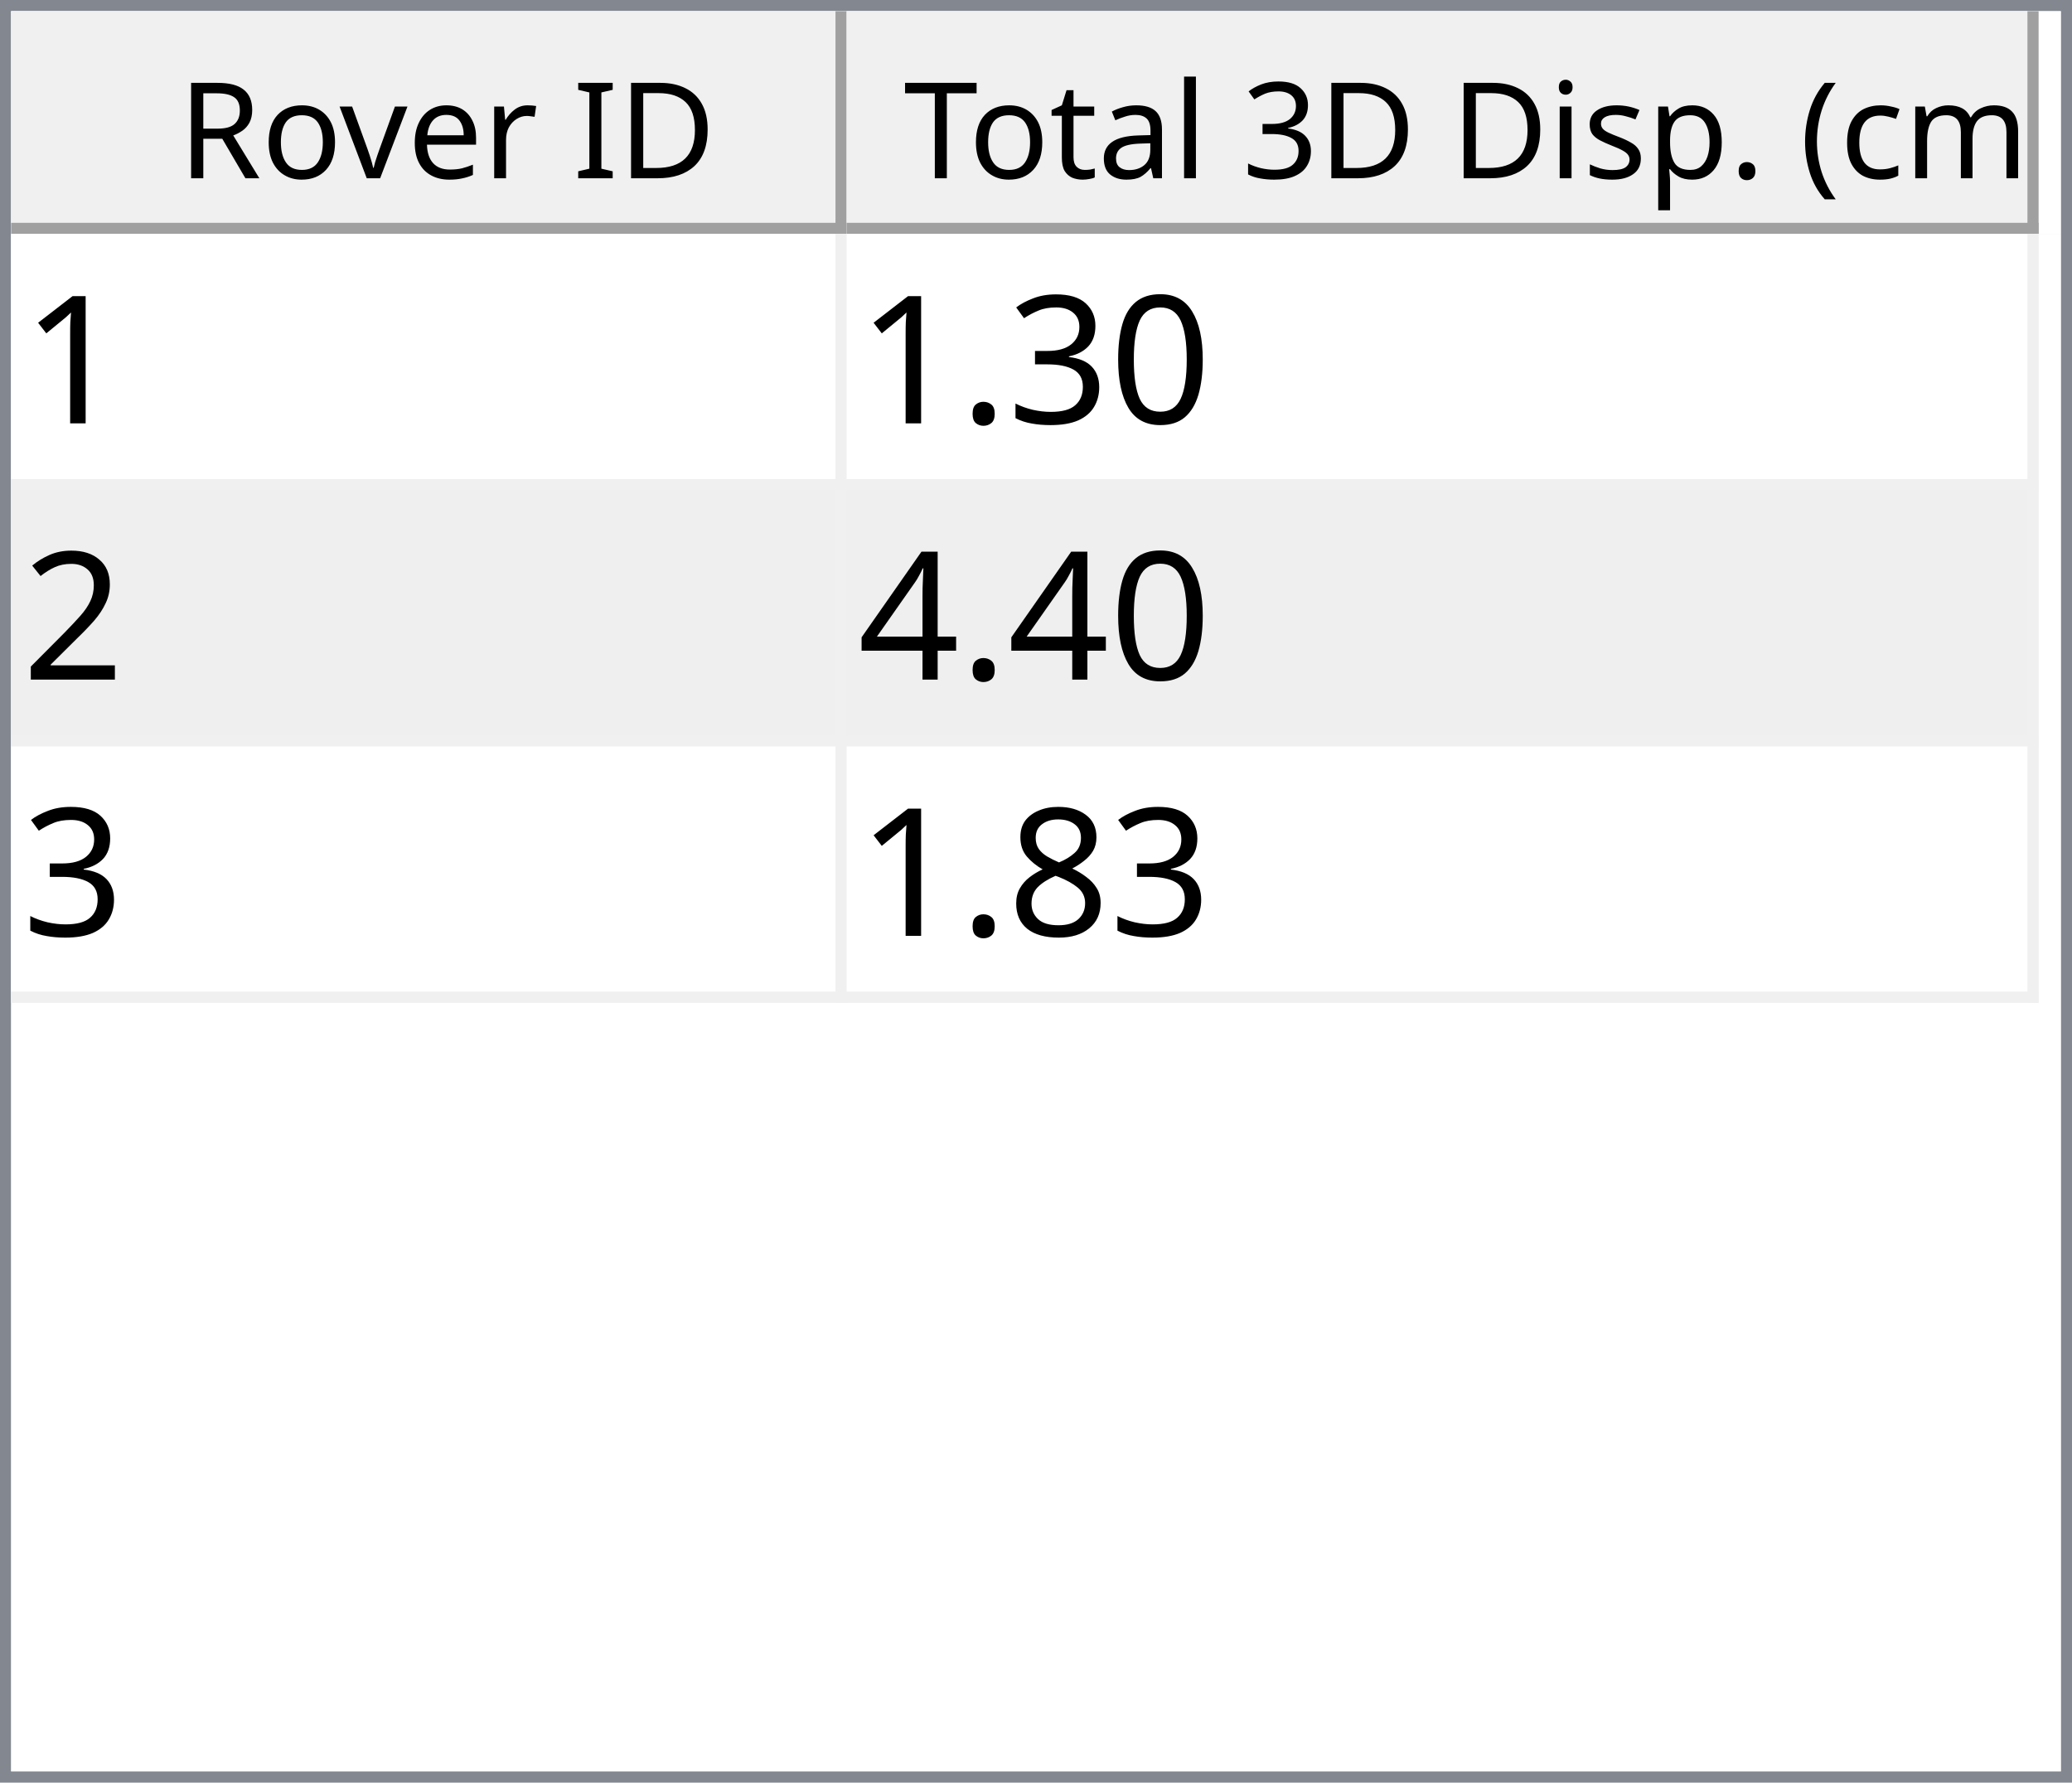
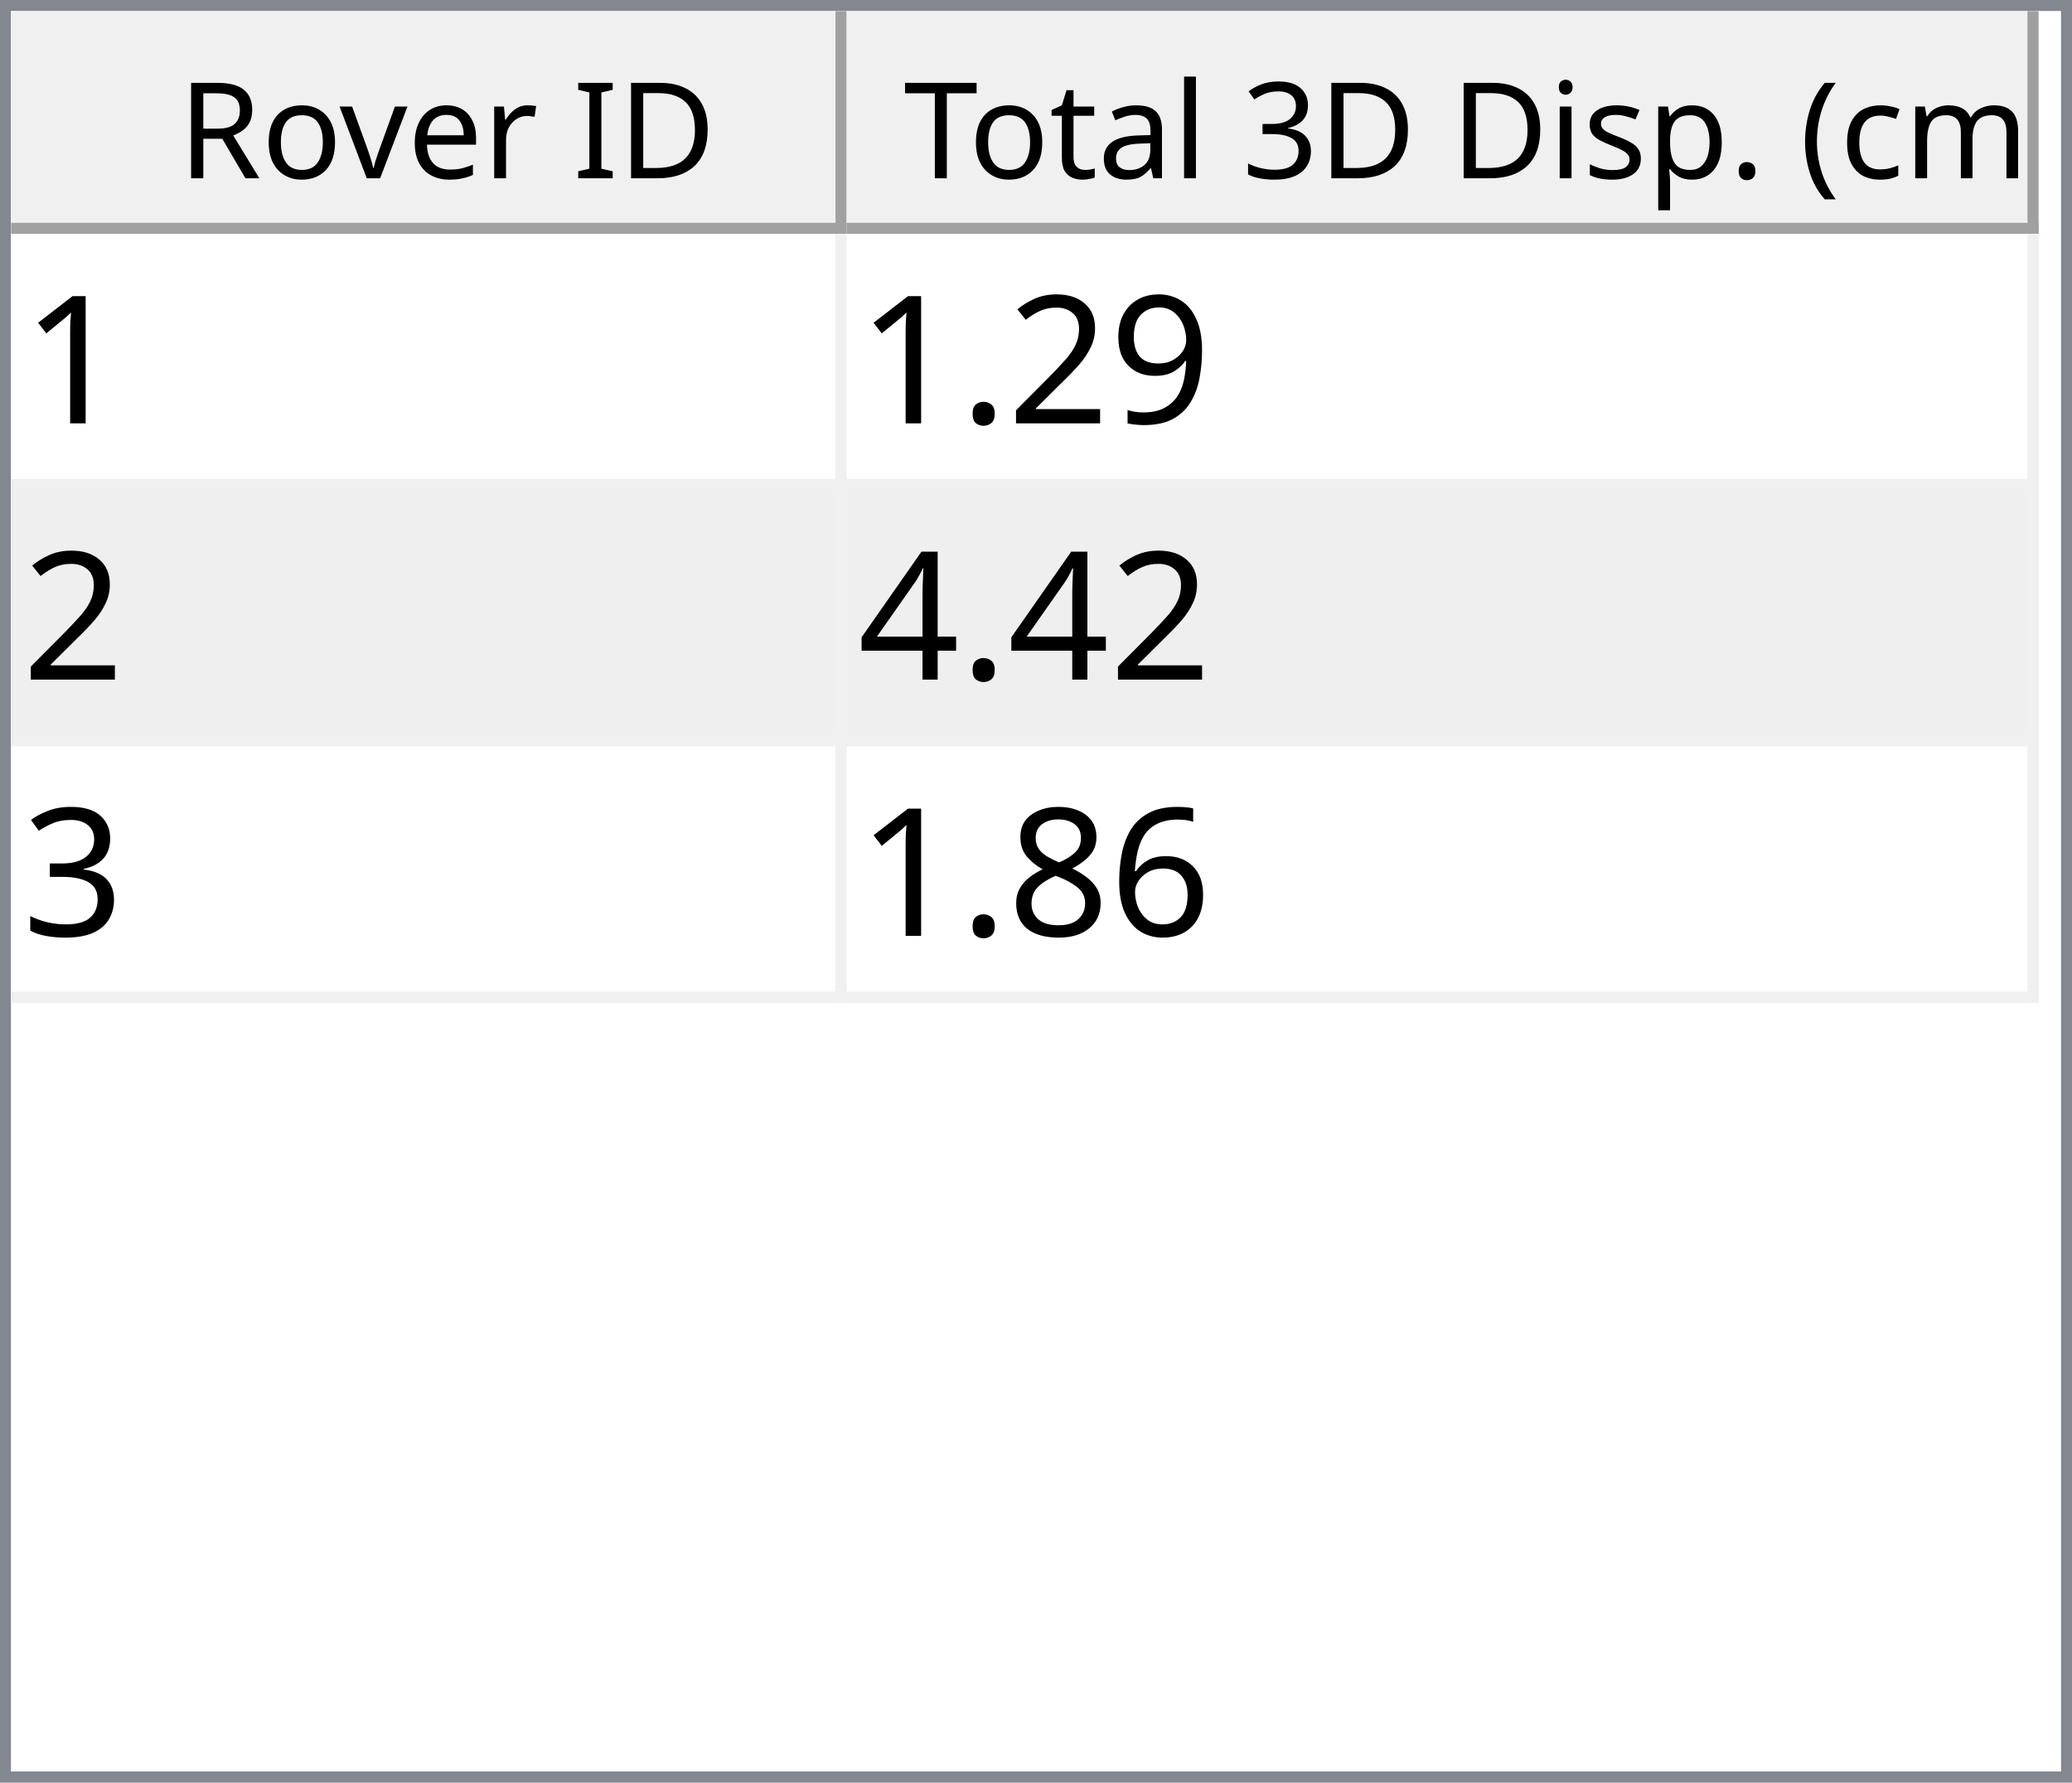
<svg xmlns="http://www.w3.org/2000/svg" style="fill-opacity:1; color-rendering:auto; color-interpolation:auto; text-rendering:auto; stroke:black; stroke-linecap:square; stroke-miterlimit:10; shape-rendering:auto; stroke-opacity:1; fill:black; stroke-dasharray:none; font-weight:normal; stroke-width:1; font-family:'Dialog'; font-style:normal; stroke-linejoin:miter; font-size:12px; stroke-dashoffset:0; image-rendering:auto;" width="186" height="160">
  <defs id="genericDefs" />
  <g>
    <defs id="defs1">
      <clipPath clipPathUnits="userSpaceOnUse" id="clipPath1">
        <path d="M0 0 L186 0 L186 160 L0 160 L0 0 Z" />
      </clipPath>
      <clipPath clipPathUnits="userSpaceOnUse" id="clipPath2">
        <path d="M0 0 L0 160 L186 160 L186 0 Z" />
      </clipPath>
      <clipPath clipPathUnits="userSpaceOnUse" id="clipPath3">
        <path d="M0 0 L0 20 L184 20 L184 0 Z" />
      </clipPath>
      <clipPath clipPathUnits="userSpaceOnUse" id="clipPath4">
        <path d="M0 0 L0 20 L75 20 L75 0 Z" />
      </clipPath>
      <clipPath clipPathUnits="userSpaceOnUse" id="clipPath5">
        <path d="M1 1 L1 19 L74 19 L74 1 Z" />
      </clipPath>
      <clipPath clipPathUnits="userSpaceOnUse" id="clipPath6">
        <path d="M0 0 L0 18 L73 18 L73 0 Z" />
      </clipPath>
      <clipPath clipPathUnits="userSpaceOnUse" id="clipPath7">
        <path d="M-0.5 -0.5 L-0.5 19.5 L74.5 19.5 L74.5 -0.5 Z" />
      </clipPath>
      <clipPath clipPathUnits="userSpaceOnUse" id="clipPath8">
        <path d="M0 0 L0 20 L107 20 L107 0 Z" />
      </clipPath>
      <clipPath clipPathUnits="userSpaceOnUse" id="clipPath9">
        <path d="M1 1 L1 19 L106 19 L106 1 Z" />
      </clipPath>
      <clipPath clipPathUnits="userSpaceOnUse" id="clipPath10">
        <path d="M0 0 L0 18 L105 18 L105 0 Z" />
      </clipPath>
      <clipPath clipPathUnits="userSpaceOnUse" id="clipPath11">
        <path d="M-0.5 -0.5 L-0.5 19.5 L106.5 19.5 L106.5 -0.5 Z" />
      </clipPath>
      <clipPath clipPathUnits="userSpaceOnUse" id="clipPath12">
        <path d="M0 0 L0 138 L184 138 L184 0 Z" />
      </clipPath>
      <clipPath clipPathUnits="userSpaceOnUse" id="clipPath13">
        <path d="M0 0 L0 69 L182 69 L182 0 Z" />
      </clipPath>
      <clipPath clipPathUnits="userSpaceOnUse" id="clipPath14">
        <path d="M-0.5 -0.5 L-0.5 68.5 L181.5 68.5 L181.5 -0.5 Z" />
      </clipPath>
      <clipPath clipPathUnits="userSpaceOnUse" id="clipPath15">
        <path d="M0 0 L0 22 L74 22 L74 0 Z" />
      </clipPath>
      <clipPath clipPathUnits="userSpaceOnUse" id="clipPath16">
        <path d="M0 0 L0 22 L106 22 L106 0 Z" />
      </clipPath>
      <font horiz-adv-x="64.551" id="font1">
        <font-face ascent="107.91" descent="25.098" units-per-em="100" style="font-style:normal; font-family:Segoe UI; font-weight:normal;" />
        <missing-glyph horiz-adv-x="64.551" d="M8.109 0 L8.109 68.266 L56.453 68.266 L56.453 0 L8.109 0 ZM15.328 7.234 L49.219 7.234 L49.219 61.031 L15.328 61.031 L15.328 7.234 Z" />
        <glyph unicode="D" horiz-adv-x="70.117" d="M9.188 0 L9.188 70.016 L28.516 70.016 Q65.531 70.016 65.531 35.891 Q65.531 19.672 55.25 9.836 Q44.969 0 27.734 0 L9.188 0 ZM17.391 62.594 L17.391 7.422 L27.828 7.422 Q41.609 7.422 49.273 14.797 Q56.938 22.172 56.938 35.688 Q56.938 62.594 28.328 62.594 L17.391 62.594 Z" />
        <glyph unicode="I" horiz-adv-x="26.611" d="M17.391 0 L9.188 0 L9.188 70.016 L17.391 70.016 L17.391 0 Z" />
        <glyph unicode=" " horiz-adv-x="27.393" d="" />
        <glyph unicode="r" horiz-adv-x="34.766" d="M34.188 41.891 Q32.078 43.5 28.125 43.5 Q23 43.5 19.555 38.672 Q16.109 33.844 16.109 25.484 L16.109 0 L8.109 0 L8.109 50 L16.109 50 L16.109 39.703 L16.312 39.703 Q18.016 44.969 21.531 47.922 Q25.047 50.875 29.391 50.875 Q32.516 50.875 34.188 50.203 L34.188 41.891 Z" />
        <glyph unicode="e" horiz-adv-x="52.295" d="M48.297 23 L12.984 23 Q13.188 14.656 17.484 10.109 Q21.781 5.562 29.297 5.562 Q37.75 5.562 44.828 11.141 L44.828 3.609 Q38.234 -1.172 27.391 -1.172 Q16.797 -1.172 10.742 5.641 Q4.688 12.453 4.688 24.812 Q4.688 36.469 11.305 43.82 Q17.922 51.172 27.734 51.172 Q37.547 51.172 42.922 44.828 Q48.297 38.484 48.297 27.203 L48.297 23 ZM40.094 29.781 Q40.047 36.719 36.75 40.578 Q33.453 44.438 27.594 44.438 Q21.922 44.438 17.969 40.383 Q14.016 36.328 13.094 29.781 L40.094 29.781 Z" />
        <glyph unicode="v" horiz-adv-x="47.9" d="M47.406 50 L27.484 0 L19.625 0 L0.688 50 L9.469 50 L22.172 13.672 Q23.578 9.672 23.922 6.688 L24.125 6.688 Q24.609 10.453 25.688 13.484 L38.969 50 L47.406 50 Z" />
        <glyph unicode="o" horiz-adv-x="58.594" d="M29 -1.172 Q17.922 -1.172 11.305 5.836 Q4.688 12.844 4.688 24.422 Q4.688 37.016 11.57 44.094 Q18.453 51.172 30.172 51.172 Q41.359 51.172 47.633 44.289 Q53.906 37.406 53.906 25.203 Q53.906 13.234 47.141 6.031 Q40.375 -1.172 29 -1.172 ZM29.594 44.438 Q21.875 44.438 17.383 39.188 Q12.891 33.938 12.891 24.703 Q12.891 15.828 17.43 10.695 Q21.969 5.562 29.594 5.562 Q37.359 5.562 41.531 10.594 Q45.703 15.625 45.703 24.906 Q45.703 34.281 41.531 39.359 Q37.359 44.438 29.594 44.438 Z" />
        <glyph unicode="R" horiz-adv-x="59.814" d="M59.375 0 L49.609 0 L37.891 19.625 Q36.281 22.359 34.766 24.289 Q33.25 26.219 31.664 27.438 Q30.078 28.656 28.25 29.219 Q26.422 29.781 24.125 29.781 L17.391 29.781 L17.391 0 L9.188 0 L9.188 70.016 L30.078 70.016 Q34.672 70.016 38.555 68.867 Q42.438 67.719 45.289 65.375 Q48.141 63.031 49.758 59.547 Q51.375 56.062 51.375 51.375 Q51.375 47.703 50.273 44.656 Q49.172 41.609 47.148 39.211 Q45.125 36.812 42.266 35.133 Q39.406 33.453 35.844 32.516 L35.844 32.328 Q37.594 31.547 38.891 30.547 Q40.188 29.547 41.359 28.18 Q42.531 26.812 43.68 25.078 Q44.828 23.344 46.234 21.047 L59.375 0 ZM17.391 62.594 L17.391 37.203 L28.516 37.203 Q31.594 37.203 34.203 38.133 Q36.812 39.062 38.719 40.797 Q40.625 42.531 41.703 45.047 Q42.781 47.562 42.781 50.688 Q42.781 56.297 39.141 59.445 Q35.5 62.594 28.609 62.594 L17.391 62.594 Z" />
        <glyph unicode=")" horiz-adv-x="30.176" d="M8.297 -15.922 L1.172 -15.922 Q16.406 2.344 16.406 26.812 Q16.406 51.469 1.078 70.016 L8.297 70.016 Q23.531 52.156 23.531 26.703 Q23.531 1.375 8.297 -15.922 Z" />
        <glyph unicode="m" horiz-adv-x="86.133" d="M79.109 0 L71.094 0 L71.094 28.719 Q71.094 37.016 68.531 40.727 Q65.969 44.438 59.906 44.438 Q54.781 44.438 51.195 39.75 Q47.609 35.062 47.609 28.516 L47.609 0 L39.594 0 L39.594 29.688 Q39.594 44.438 28.219 44.438 Q22.953 44.438 19.531 40.016 Q16.109 35.594 16.109 28.516 L16.109 0 L8.109 0 L8.109 50 L16.109 50 L16.109 42.094 L16.312 42.094 Q21.625 51.172 31.844 51.172 Q36.969 51.172 40.773 48.312 Q44.578 45.453 46 40.828 Q51.562 51.172 62.594 51.172 Q79.109 51.172 79.109 30.812 L79.109 0 Z" />
        <glyph unicode="c" horiz-adv-x="46.191" d="M42.188 2.297 Q36.422 -1.172 28.516 -1.172 Q17.828 -1.172 11.258 5.789 Q4.688 12.75 4.688 23.828 Q4.688 36.188 11.766 43.68 Q18.844 51.172 30.672 51.172 Q37.25 51.172 42.281 48.734 L42.281 40.531 Q36.719 44.438 30.375 44.438 Q22.703 44.438 17.797 38.945 Q12.891 33.453 12.891 24.516 Q12.891 15.719 17.508 10.641 Q22.125 5.562 29.891 5.562 Q36.422 5.562 42.188 9.906 L42.188 2.297 Z" />
        <glyph unicode="(" horiz-adv-x="30.176" d="M29.109 -15.922 L21.969 -15.922 Q6.844 1.375 6.844 26.703 Q6.844 52.156 21.969 70.016 L29.203 70.016 Q13.875 51.469 13.875 26.812 Q13.875 2.344 29.109 -15.922 Z" />
        <glyph unicode="." horiz-adv-x="21.68" d="M10.891 -1.078 Q8.641 -1.078 7.055 0.539 Q5.469 2.156 5.469 4.391 Q5.469 6.641 7.055 8.273 Q8.641 9.906 10.891 9.906 Q13.188 9.906 14.797 8.273 Q16.406 6.641 16.406 4.391 Q16.406 2.156 14.797 0.539 Q13.188 -1.078 10.891 -1.078 Z" />
        <glyph unicode="p" horiz-adv-x="58.789" d="M16.312 7.234 L16.109 7.234 L16.109 -23 L8.109 -23 L8.109 50 L16.109 50 L16.109 41.219 L16.312 41.219 Q22.219 51.172 33.594 51.172 Q43.266 51.172 48.688 44.461 Q54.109 37.75 54.109 26.469 Q54.109 13.922 48 6.375 Q41.891 -1.172 31.297 -1.172 Q21.578 -1.172 16.312 7.234 ZM16.109 27.391 L16.109 20.406 Q16.109 14.203 20.141 9.883 Q24.172 5.562 30.375 5.562 Q37.641 5.562 41.773 11.133 Q45.906 16.703 45.906 26.609 Q45.906 34.969 42.047 39.703 Q38.188 44.438 31.594 44.438 Q24.609 44.438 20.359 39.578 Q16.109 34.719 16.109 27.391 Z" />
        <glyph unicode="s" horiz-adv-x="42.432" d="M5.078 1.812 L5.078 10.406 Q11.625 5.562 19.484 5.562 Q30.031 5.562 30.031 12.594 Q30.031 14.594 29.125 15.992 Q28.219 17.391 26.68 18.461 Q25.141 19.531 23.07 20.383 Q21 21.234 18.609 22.172 Q15.281 23.484 12.766 24.828 Q10.25 26.172 8.57 27.859 Q6.891 29.547 6.031 31.695 Q5.172 33.844 5.172 36.719 Q5.172 40.234 6.789 42.945 Q8.406 45.656 11.086 47.484 Q13.766 49.312 17.211 50.242 Q20.656 51.172 24.312 51.172 Q30.812 51.172 35.938 48.922 L35.938 40.828 Q30.422 44.438 23.25 44.438 Q21 44.438 19.195 43.922 Q17.391 43.406 16.094 42.477 Q14.797 41.547 14.086 40.258 Q13.375 38.969 13.375 37.406 Q13.375 35.453 14.086 34.133 Q14.797 32.812 16.164 31.789 Q17.531 30.766 19.484 29.938 Q21.438 29.109 23.922 28.125 Q27.25 26.859 29.883 25.516 Q32.516 24.172 34.375 22.484 Q36.234 20.797 37.234 18.602 Q38.234 16.406 38.234 13.375 Q38.234 9.672 36.602 6.938 Q34.969 4.203 32.234 2.398 Q29.5 0.594 25.93 -0.289 Q22.359 -1.172 18.453 -1.172 Q10.75 -1.172 5.078 1.812 Z" />
        <glyph unicode="i" horiz-adv-x="24.219" d="M12.203 62.703 Q10.062 62.703 8.547 64.164 Q7.031 65.625 7.031 67.875 Q7.031 70.125 8.547 71.609 Q10.062 73.094 12.203 73.094 Q14.406 73.094 15.945 71.609 Q17.484 70.125 17.484 67.875 Q17.484 65.719 15.945 64.211 Q14.406 62.703 12.203 62.703 ZM16.109 0 L8.109 0 L8.109 50 L16.109 50 L16.109 0 Z" />
        <glyph unicode="3" horiz-adv-x="53.906" d="M46.531 19.828 Q46.531 15.094 44.75 11.211 Q42.969 7.328 39.719 4.57 Q36.469 1.812 31.93 0.297 Q27.391 -1.219 21.922 -1.219 Q11.922 -1.219 6 2.594 L6 11.188 Q13.094 5.609 22.219 5.609 Q25.875 5.609 28.828 6.539 Q31.781 7.469 33.906 9.227 Q36.031 10.984 37.18 13.477 Q38.328 15.969 38.328 19.094 Q38.328 32.812 18.797 32.812 L12.984 32.812 L12.984 39.594 L18.5 39.594 Q35.797 39.594 35.797 52.484 Q35.797 64.406 22.609 64.406 Q15.188 64.406 8.688 59.422 L8.688 67.188 Q15.375 71.188 24.609 71.188 Q29 71.188 32.57 69.969 Q36.141 68.75 38.68 66.555 Q41.219 64.359 42.609 61.281 Q44 58.203 44 54.5 Q44 40.672 30.031 36.719 L30.031 36.531 Q33.594 36.141 36.625 34.797 Q39.656 33.453 41.852 31.305 Q44.047 29.156 45.289 26.25 Q46.531 23.344 46.531 19.828 Z" />
        <glyph unicode="l" horiz-adv-x="24.219" d="M16.109 0 L8.109 0 L8.109 74.031 L16.109 74.031 L16.109 0 Z" />
        <glyph unicode="a" horiz-adv-x="50.879" d="M43.891 0 L35.891 0 L35.891 7.812 L35.688 7.812 Q30.469 -1.172 20.312 -1.172 Q12.844 -1.172 8.617 2.781 Q4.391 6.734 4.391 13.281 Q4.391 27.297 20.906 29.594 L35.891 31.688 Q35.891 44.438 25.594 44.438 Q16.547 44.438 9.281 38.281 L9.281 46.484 Q16.656 51.172 26.266 51.172 Q43.891 51.172 43.891 32.516 L43.891 0 ZM35.891 25.297 L23.828 23.641 Q18.266 22.859 15.43 20.875 Q12.594 18.891 12.594 13.875 Q12.594 10.203 15.211 7.883 Q17.828 5.562 22.172 5.562 Q28.125 5.562 32.008 9.742 Q35.891 13.922 35.891 20.312 L35.891 25.297 Z" />
        <glyph unicode="t" horiz-adv-x="33.887" d="M31.297 0.484 Q28.469 -1.078 23.828 -1.078 Q10.688 -1.078 10.688 13.578 L10.688 43.172 L2.094 43.172 L2.094 50 L10.688 50 L10.688 62.203 L18.703 64.797 L18.703 50 L31.297 50 L31.297 43.172 L18.703 43.172 L18.703 14.984 Q18.703 9.969 20.414 7.82 Q22.125 5.672 26.078 5.672 Q29.109 5.672 31.297 7.328 L31.297 0.484 Z" />
        <glyph unicode="T" horiz-adv-x="52.393" d="M50.594 62.594 L30.375 62.594 L30.375 0 L22.172 0 L22.172 62.594 L2 62.594 L2 70.016 L50.594 70.016 L50.594 62.594 Z" />
      </font>
      <font horiz-adv-x="75.0" id="font2">
        <font-face ascent="100.537" descent="21.973" units-per-em="100" style="font-style:normal; font-family:sans-serif; font-weight:normal;" />
        <missing-glyph horiz-adv-x="75.0" d="M12.5 0 L12.5 62.5 L62.5 62.5 L62.5 0 L12.5 0 ZM14.062 1.562 L60.938 1.562 L60.938 60.938 L14.062 60.938 L14.062 1.562 Z" />
        <glyph unicode="1" horiz-adv-x="55.615" d="M37.25 0 L28.469 0 L28.469 56 Q25.297 52.984 20.141 49.953 Q14.984 46.922 10.891 45.406 L10.891 53.906 Q18.266 57.375 23.781 62.305 Q29.297 67.234 31.594 71.875 L37.25 71.875 L37.25 0 Z" />
-         <glyph unicode="0" horiz-adv-x="55.615" d="M4.156 35.297 Q4.156 48 6.766 55.742 Q9.375 63.484 14.523 67.68 Q19.672 71.875 27.484 71.875 Q33.25 71.875 37.594 69.555 Q41.938 67.234 44.773 62.867 Q47.609 58.5 49.219 52.227 Q50.828 45.953 50.828 35.297 Q50.828 22.703 48.242 14.969 Q45.656 7.234 40.508 3.008 Q35.359 -1.219 27.484 -1.219 Q17.141 -1.219 11.234 6.203 Q4.156 15.141 4.156 35.297 ZM13.188 35.297 Q13.188 17.672 17.312 11.836 Q21.438 6 27.484 6 Q33.547 6 37.672 11.859 Q41.797 17.719 41.797 35.297 Q41.797 52.984 37.672 58.789 Q33.547 64.594 27.391 64.594 Q21.344 64.594 17.719 59.469 Q13.188 52.938 13.188 35.297 Z" />
+         <glyph unicode="9" horiz-adv-x="55.615" d="M5.469 16.547 L13.922 17.328 Q14.984 11.375 18.016 8.688 Q21.047 6 25.781 6 Q29.828 6 32.883 7.859 Q35.938 9.719 37.891 12.82 Q39.844 15.922 41.164 21.195 Q42.484 26.469 42.484 31.938 Q42.484 32.516 42.438 33.688 Q39.797 29.5 35.234 26.883 Q30.672 24.266 25.344 24.266 Q16.453 24.266 10.305 30.711 Q4.156 37.156 4.156 47.703 Q4.156 58.594 10.578 65.234 Q17 71.875 26.656 71.875 Q33.641 71.875 39.43 68.117 Q45.219 64.359 48.219 57.398 Q51.219 50.438 51.219 37.25 Q51.219 23.531 48.242 15.406 Q45.266 7.281 39.383 3.031 Q33.5 -1.219 25.594 -1.219 Q17.188 -1.219 11.867 3.445 Q6.547 8.109 5.469 16.547 ZM41.453 48.141 Q41.453 55.719 37.43 60.156 Q33.406 64.594 27.734 64.594 Q21.875 64.594 17.531 59.812 Q13.188 55.031 13.188 47.406 Q13.188 40.578 17.312 36.305 Q21.438 32.031 27.484 32.031 Q33.594 32.031 37.523 36.305 Q41.453 40.578 41.453 48.141 Z" />
+         <glyph unicode="2" horiz-adv-x="55.615" d="M50.344 8.453 L50.344 0 L3.031 0 Q2.938 3.172 4.047 6.109 Q5.859 10.938 9.836 15.625 Q13.812 20.312 21.344 26.469 Q33.016 36.031 37.117 41.625 Q41.219 47.219 41.219 52.203 Q41.219 57.422 37.477 61.008 Q33.734 64.594 27.734 64.594 Q21.391 64.594 17.578 60.789 Q13.766 56.984 13.719 50.25 L4.688 51.172 Q5.609 61.281 11.664 66.578 Q17.719 71.875 27.938 71.875 Q38.234 71.875 44.242 66.164 Q50.25 60.453 50.25 52 Q50.25 47.703 48.492 43.555 Q46.734 39.406 42.656 34.812 Q38.578 30.219 29.109 22.219 Q21.188 15.578 18.945 13.211 Q16.703 10.844 15.234 8.453 L50.344 8.453 Z" />
+         <glyph unicode="." horiz-adv-x="27.783" d="M9.078 0 L9.078 10.016 L19.094 10.016 L19.094 0 L9.078 0 Z" />
+         <glyph unicode="4" horiz-adv-x="55.615" d="M32.328 0 L32.328 17.141 L1.266 17.141 L1.266 25.203 L33.938 71.578 L41.109 71.578 L41.109 25.203 L50.781 25.203 L50.781 17.141 L41.109 17.141 L41.109 0 L32.328 0 ZM32.328 25.203 L32.328 57.469 L9.906 25.203 L32.328 25.203 Z" />
        <glyph unicode="3" horiz-adv-x="55.615" d="M4.203 18.891 L12.984 20.062 Q14.5 12.594 18.141 9.297 Q21.781 6 27 6 Q33.203 6 37.477 10.297 Q41.75 14.594 41.75 20.953 Q41.75 27 37.797 30.93 Q33.844 34.859 27.734 34.859 Q25.25 34.859 21.531 33.891 L22.516 41.609 Q23.391 41.5 23.922 41.5 Q29.547 41.5 34.039 44.43 Q38.531 47.359 38.531 53.469 Q38.531 58.297 35.258 61.477 Q31.984 64.656 26.812 64.656 Q21.688 64.656 18.266 61.43 Q14.844 58.203 13.875 51.766 L5.078 53.328 Q6.688 62.156 12.398 67.016 Q18.109 71.875 26.609 71.875 Q32.469 71.875 37.398 69.359 Q42.328 66.844 44.945 62.5 Q47.562 58.156 47.562 53.266 Q47.562 48.641 45.07 44.828 Q42.578 41.016 37.703 38.766 Q44.047 37.312 47.562 32.695 Q51.078 28.078 51.078 21.141 Q51.078 11.766 44.242 5.25 Q37.406 -1.266 26.953 -1.266 Q17.531 -1.266 11.305 4.352 Q5.078 9.969 4.203 18.891 Z" />
-         <glyph unicode="." horiz-adv-x="27.783" d="M9.078 0 L9.078 10.016 L19.094 10.016 L19.094 0 L9.078 0 Z" />
-         <glyph unicode="2" horiz-adv-x="55.615" d="M50.344 8.453 L50.344 0 L3.031 0 Q2.938 3.172 4.047 6.109 Q5.859 10.938 9.836 15.625 Q13.812 20.312 21.344 26.469 Q33.016 36.031 37.117 41.625 Q41.219 47.219 41.219 52.203 Q41.219 57.422 37.477 61.008 Q33.734 64.594 27.734 64.594 Q21.391 64.594 17.578 60.789 Q13.766 56.984 13.719 50.25 L4.688 51.172 Q5.609 61.281 11.664 66.578 Q17.719 71.875 27.938 71.875 Q38.234 71.875 44.242 66.164 Q50.25 60.453 50.25 52 Q50.25 47.703 48.492 43.555 Q46.734 39.406 42.656 34.812 Q38.578 30.219 29.109 22.219 Q21.188 15.578 18.945 13.211 Q16.703 10.844 15.234 8.453 L50.344 8.453 Z" />
-         <glyph unicode="4" horiz-adv-x="55.615" d="M32.328 0 L32.328 17.141 L1.266 17.141 L1.266 25.203 L33.938 71.578 L41.109 71.578 L41.109 25.203 L50.781 25.203 L50.781 17.141 L41.109 17.141 L41.109 0 L32.328 0 ZM32.328 25.203 L32.328 57.469 L9.906 25.203 L32.328 25.203 Z" />
+         <glyph unicode="6" horiz-adv-x="55.615" d="M49.75 54.047 L41.016 53.375 Q39.844 58.547 37.703 60.891 Q34.125 64.656 28.906 64.656 Q24.703 64.656 21.531 62.312 Q17.391 59.281 14.992 53.469 Q12.594 47.656 12.5 36.922 Q15.672 41.75 20.266 44.094 Q24.859 46.438 29.891 46.438 Q38.672 46.438 44.852 39.969 Q51.031 33.5 51.031 23.25 Q51.031 16.5 48.125 10.719 Q45.219 4.938 40.141 1.859 Q35.062 -1.219 28.609 -1.219 Q17.625 -1.219 10.695 6.859 Q3.766 14.938 3.766 33.5 Q3.766 54.25 11.422 63.672 Q18.109 71.875 29.438 71.875 Q37.891 71.875 43.289 67.141 Q48.688 62.406 49.75 54.047 ZM13.875 23.188 Q13.875 18.656 15.797 14.508 Q17.719 10.359 21.188 8.18 Q24.656 6 28.469 6 Q34.031 6 38.039 10.492 Q42.047 14.984 42.047 22.703 Q42.047 30.125 38.086 34.398 Q34.125 38.672 28.125 38.672 Q22.172 38.672 18.023 34.398 Q13.875 30.125 13.875 23.188 Z" />
        <glyph unicode="8" horiz-adv-x="55.615" d="M17.672 38.812 Q12.203 40.828 9.57 44.539 Q6.938 48.25 6.938 53.422 Q6.938 61.234 12.555 66.555 Q18.172 71.875 27.484 71.875 Q36.859 71.875 42.578 66.43 Q48.297 60.984 48.297 53.172 Q48.297 48.188 45.68 44.508 Q43.062 40.828 37.75 38.812 Q44.344 36.672 47.781 31.883 Q51.219 27.094 51.219 20.453 Q51.219 11.281 44.727 5.031 Q38.234 -1.219 27.641 -1.219 Q17.047 -1.219 10.547 5.055 Q4.047 11.328 4.047 20.703 Q4.047 27.688 7.594 32.398 Q11.141 37.109 17.672 38.812 ZM15.922 53.719 Q15.922 48.641 19.195 45.414 Q22.469 42.188 27.688 42.188 Q32.766 42.188 36.016 45.383 Q39.266 48.578 39.266 53.219 Q39.266 58.062 35.914 61.359 Q32.562 64.656 27.594 64.656 Q22.562 64.656 19.242 61.43 Q15.922 58.203 15.922 53.719 ZM13.094 20.656 Q13.094 16.891 14.875 13.375 Q16.656 9.859 20.172 7.93 Q23.688 6 27.734 6 Q34.031 6 38.133 10.055 Q42.234 14.109 42.234 20.359 Q42.234 26.703 38.016 30.859 Q33.797 35.016 27.438 35.016 Q21.234 35.016 17.164 30.914 Q13.094 26.812 13.094 20.656 Z" />
      </font>
    </defs>
    <g style="fill:white; stroke:white;">
      <rect x="0" y="0" width="186" style="clip-path:url(#clipPath1); stroke:none;" height="160" />
    </g>
    <g style="fill:white; text-rendering:optimizeSpeed; color-rendering:optimizeSpeed; image-rendering:optimizeSpeed; shape-rendering:crispEdges; stroke:white; color-interpolation:sRGB;">
      <rect x="0" width="186" height="160" y="0" style="stroke:none;" />
      <path style="stroke:none;" d="M0 160 L186 160 L186 0 L0 0 Z" />
    </g>
    <g style="fill:rgb(240,240,240); font-family:'Segoe UI'; stroke:rgb(240,240,240);">
      <rect x="0" y="0" width="186" style="clip-path:url(#clipPath2); stroke:none;" height="160" />
    </g>
    <g style="fill:rgb(130,135,144); font-family:'Segoe UI'; stroke:rgb(130,135,144);">
      <path d="M0 0 L186 0 L186 160 L0 160 L0 0 ZM1 1 L185 1 L185 159 L1 159 L1 1 Z" style="fill-rule:evenodd; clip-path:url(#clipPath2); stroke:none;" />
    </g>
    <g style="fill:white; font-family:'Segoe UI'; stroke:white;" transform="translate(1,1)">
      <rect x="0" y="0" width="184" style="clip-path:url(#clipPath3); stroke:none;" height="20" />
    </g>
    <g style="fill:rgb(240,240,240); font-family:'Segoe UI'; stroke:rgb(240,240,240);" transform="translate(1,1)">
      <rect x="0" y="0" width="75" style="clip-path:url(#clipPath4); stroke:none;" height="20" />
    </g>
    <g style="font-family:'Segoe UI';" transform="translate(2,2)">
      <text x="14" xml:space="preserve" y="14" style="clip-path:url(#clipPath6); stroke:none;">Rover ID</text>
    </g>
    <g style="fill:rgb(160,160,160); font-family:'Segoe UI'; stroke:rgb(160,160,160); stroke-linejoin:bevel;" transform="translate(1.5,1.5)">
      <line x1="74" x2="74" y1="0" style="fill:none; clip-path:url(#clipPath7);" y2="19" />
    </g>
    <g style="fill:rgb(160,160,160); font-family:'Segoe UI'; stroke:rgb(160,160,160); stroke-linejoin:bevel;" transform="matrix(1,0,0,1,1,1) translate(0.5,0.5)">
      <line x1="0" x2="74" y1="19" style="fill:none; clip-path:url(#clipPath7);" y2="19" />
    </g>
    <g style="fill:rgb(240,240,240); font-family:'Segoe UI'; stroke:rgb(240,240,240);" transform="translate(76,1)">
      <rect x="0" y="0" width="107" style="clip-path:url(#clipPath8); stroke:none;" height="20" />
    </g>
    <g style="font-family:'Segoe UI';" transform="translate(77,2)">
      <text x="1" xml:space="preserve" y="14" style="clip-path:url(#clipPath10); stroke:none;"> Total 3D Disp. (cm)</text>
    </g>
    <g style="fill:rgb(160,160,160); font-family:'Segoe UI'; stroke:rgb(160,160,160); stroke-linejoin:bevel;" transform="translate(76.5,1.5)">
      <line x1="106" x2="106" y1="0" style="fill:none; clip-path:url(#clipPath11);" y2="19" />
    </g>
    <g style="fill:rgb(160,160,160); font-family:'Segoe UI'; stroke:rgb(160,160,160); stroke-linejoin:bevel;" transform="matrix(1,0,0,1,76,1) translate(0.5,0.5)">
      <line x1="0" x2="106" y1="19" style="fill:none; clip-path:url(#clipPath11);" y2="19" />
    </g>
    <g style="fill:white; font-family:'Segoe UI'; stroke:white;" transform="translate(1,21)">
      <rect x="0" y="0" width="184" style="clip-path:url(#clipPath12); stroke:none;" height="138" />
    </g>
    <g style="fill:rgb(240,240,240); font-size:16px; font-family:sans-serif; stroke:rgb(240,240,240);" transform="translate(1,21)">
      <rect x="0" y="0" width="182" style="clip-path:url(#clipPath13); stroke:none;" height="69" />
      <line transform="translate(0.5,0.5)" x1="0" x2="181" y1="22" style="clip-path:url(#clipPath14); fill:none; stroke-linejoin:bevel;" y2="22" />
    </g>
    <g transform="matrix(1,0,0,1,1,21) translate(0.5,0.5)" style="fill:rgb(240,240,240); font-size:16px; font-family:sans-serif; stroke:rgb(240,240,240); stroke-linejoin:bevel;">
      <line x1="0" x2="181" y1="45" style="fill:none; clip-path:url(#clipPath14);" y2="45" />
    </g>
    <g transform="matrix(1,0,0,1,1,21) translate(0.5,0.5)" style="fill:rgb(240,240,240); font-size:16px; font-family:sans-serif; stroke:rgb(240,240,240); stroke-linejoin:bevel;">
      <line x1="0" x2="181" y1="68" style="fill:none; clip-path:url(#clipPath14);" y2="68" />
    </g>
    <g transform="matrix(1,0,0,1,1,21) translate(0.5,0.5)" style="fill:rgb(240,240,240); font-size:16px; font-family:sans-serif; stroke:rgb(240,240,240); stroke-linejoin:bevel;">
      <line x1="74" x2="74" y1="0" style="fill:none; clip-path:url(#clipPath14);" y2="68" />
    </g>
    <g transform="matrix(1,0,0,1,1,21) translate(0.5,0.5)" style="fill:rgb(240,240,240); font-size:16px; font-family:sans-serif; stroke:rgb(240,240,240); stroke-linejoin:bevel;">
      <line x1="181" x2="181" y1="0" style="fill:none; clip-path:url(#clipPath14);" y2="68" />
    </g>
    <g style="fill:white; font-size:16px; font-family:sans-serif; stroke:white;" transform="matrix(1,0,0,1,1,21)">
      <rect x="0" y="0" width="74" style="clip-path:url(#clipPath15); stroke:none;" height="22" />
      <text x="1" y="17" style="fill:black; clip-path:url(#clipPath15); stroke:none;" xml:space="preserve">1</text>
    </g>
    <g style="fill:white; font-size:16px; font-family:sans-serif; stroke:white;" transform="matrix(1,0,0,1,1,21) translate(75,0)">
      <rect x="0" y="0" width="106" style="clip-path:url(#clipPath16); stroke:none;" height="22" />
-       <text x="1" y="17" style="fill:black; clip-path:url(#clipPath16); stroke:none;" xml:space="preserve">1.30</text>
+       <text x="1" y="17" style="fill:black; clip-path:url(#clipPath16); stroke:none;" xml:space="preserve">1.29</text>
    </g>
    <g style="fill:rgb(239,239,239); font-size:16px; font-family:sans-serif; stroke:rgb(239,239,239);" transform="matrix(1,0,0,1,1,21) translate(0,23)">
      <rect x="0" y="0" width="74" style="clip-path:url(#clipPath15); stroke:none;" height="22" />
      <text x="1" y="17" style="fill:black; clip-path:url(#clipPath15); stroke:none;" xml:space="preserve">2</text>
    </g>
    <g style="fill:rgb(239,239,239); font-size:16px; font-family:sans-serif; stroke:rgb(239,239,239);" transform="matrix(1,0,0,1,1,21) translate(75,23)">
      <rect x="0" y="0" width="106" style="clip-path:url(#clipPath16); stroke:none;" height="22" />
-       <text x="1" y="17" style="fill:black; clip-path:url(#clipPath16); stroke:none;" xml:space="preserve">4.40</text>
+       <text x="1" y="17" style="fill:black; clip-path:url(#clipPath16); stroke:none;" xml:space="preserve">4.42</text>
    </g>
    <g style="fill:white; font-size:16px; font-family:sans-serif; stroke:white;" transform="matrix(1,0,0,1,1,21) translate(0,46)">
      <rect x="0" y="0" width="74" style="clip-path:url(#clipPath15); stroke:none;" height="22" />
      <text x="1" y="17" style="fill:black; clip-path:url(#clipPath15); stroke:none;" xml:space="preserve">3</text>
    </g>
    <g style="fill:white; font-size:16px; font-family:sans-serif; stroke:white;" transform="matrix(1,0,0,1,1,21) translate(75,46)">
      <rect x="0" y="0" width="106" style="clip-path:url(#clipPath16); stroke:none;" height="22" />
-       <text x="1" y="17" style="fill:black; clip-path:url(#clipPath16); stroke:none;" xml:space="preserve">1.83</text>
+       <text x="1" y="17" style="fill:black; clip-path:url(#clipPath16); stroke:none;" xml:space="preserve">1.86</text>
    </g>
  </g>
</svg>
